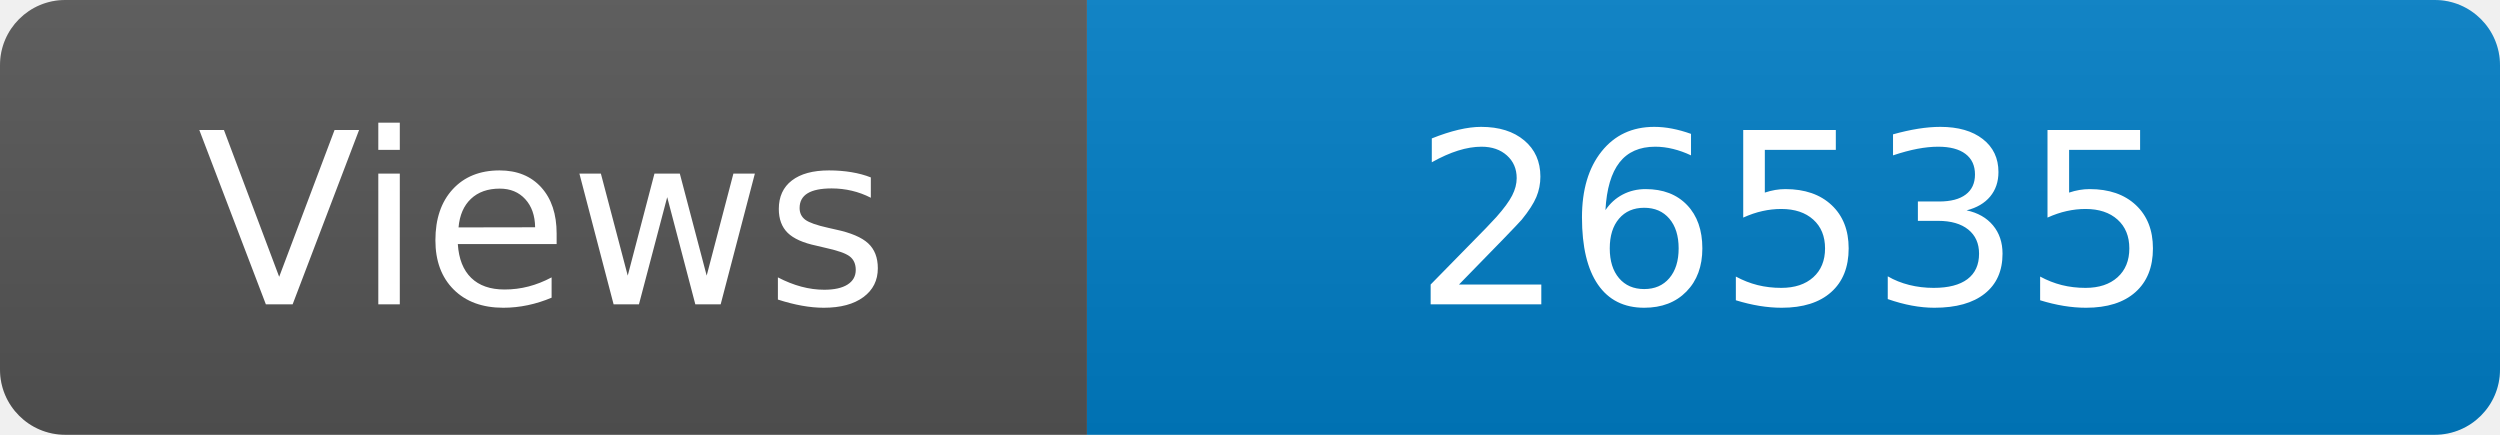
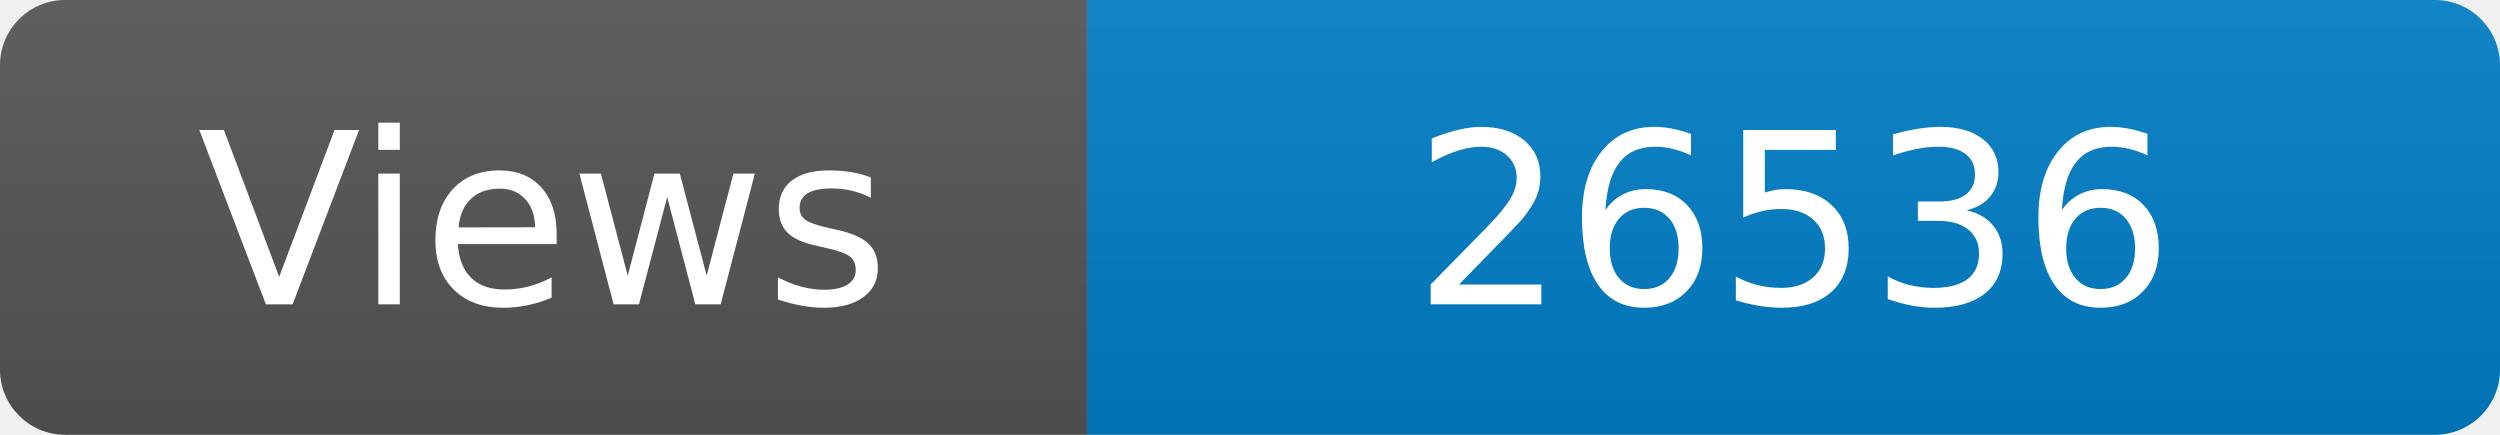
<svg xmlns="http://www.w3.org/2000/svg" width="115" height="20" role="img" aria-label="Maintained?: yes">
  <linearGradient id="s" x2="0" y2="100%">
    <stop offset="0" stop-color="#bbb" stop-opacity=".1" />
    <stop offset="1" stop-opacity=".1" />
  </linearGradient>
  <clipPath id="r">
    <rect width="115" height="20" rx="3" fill="#fff" />
  </clipPath>
  <g clip-path="url(#r)">
    <rect width="50" height="20" fill="#555" />
    <rect x="50" width="160" height="20" fill="#007ec6" />
    <rect width="115" height="20" fill="url(#s)" />
  </g>
  <g fill="#fff" text-anchor="middle" font-family="Verdana,Geneva,DejaVu Sans,sans-serif" font-size="110">
    <text x="250" y="140" transform="scale(.1)" fill="#fff">Views</text>
-     <text x="825" y="140" transform="scale(.1)" fill="#fff">26535</text>
+     <text x="825" y="140" transform="scale(.1)" fill="#fff">26536</text>
  </g>
</svg>
